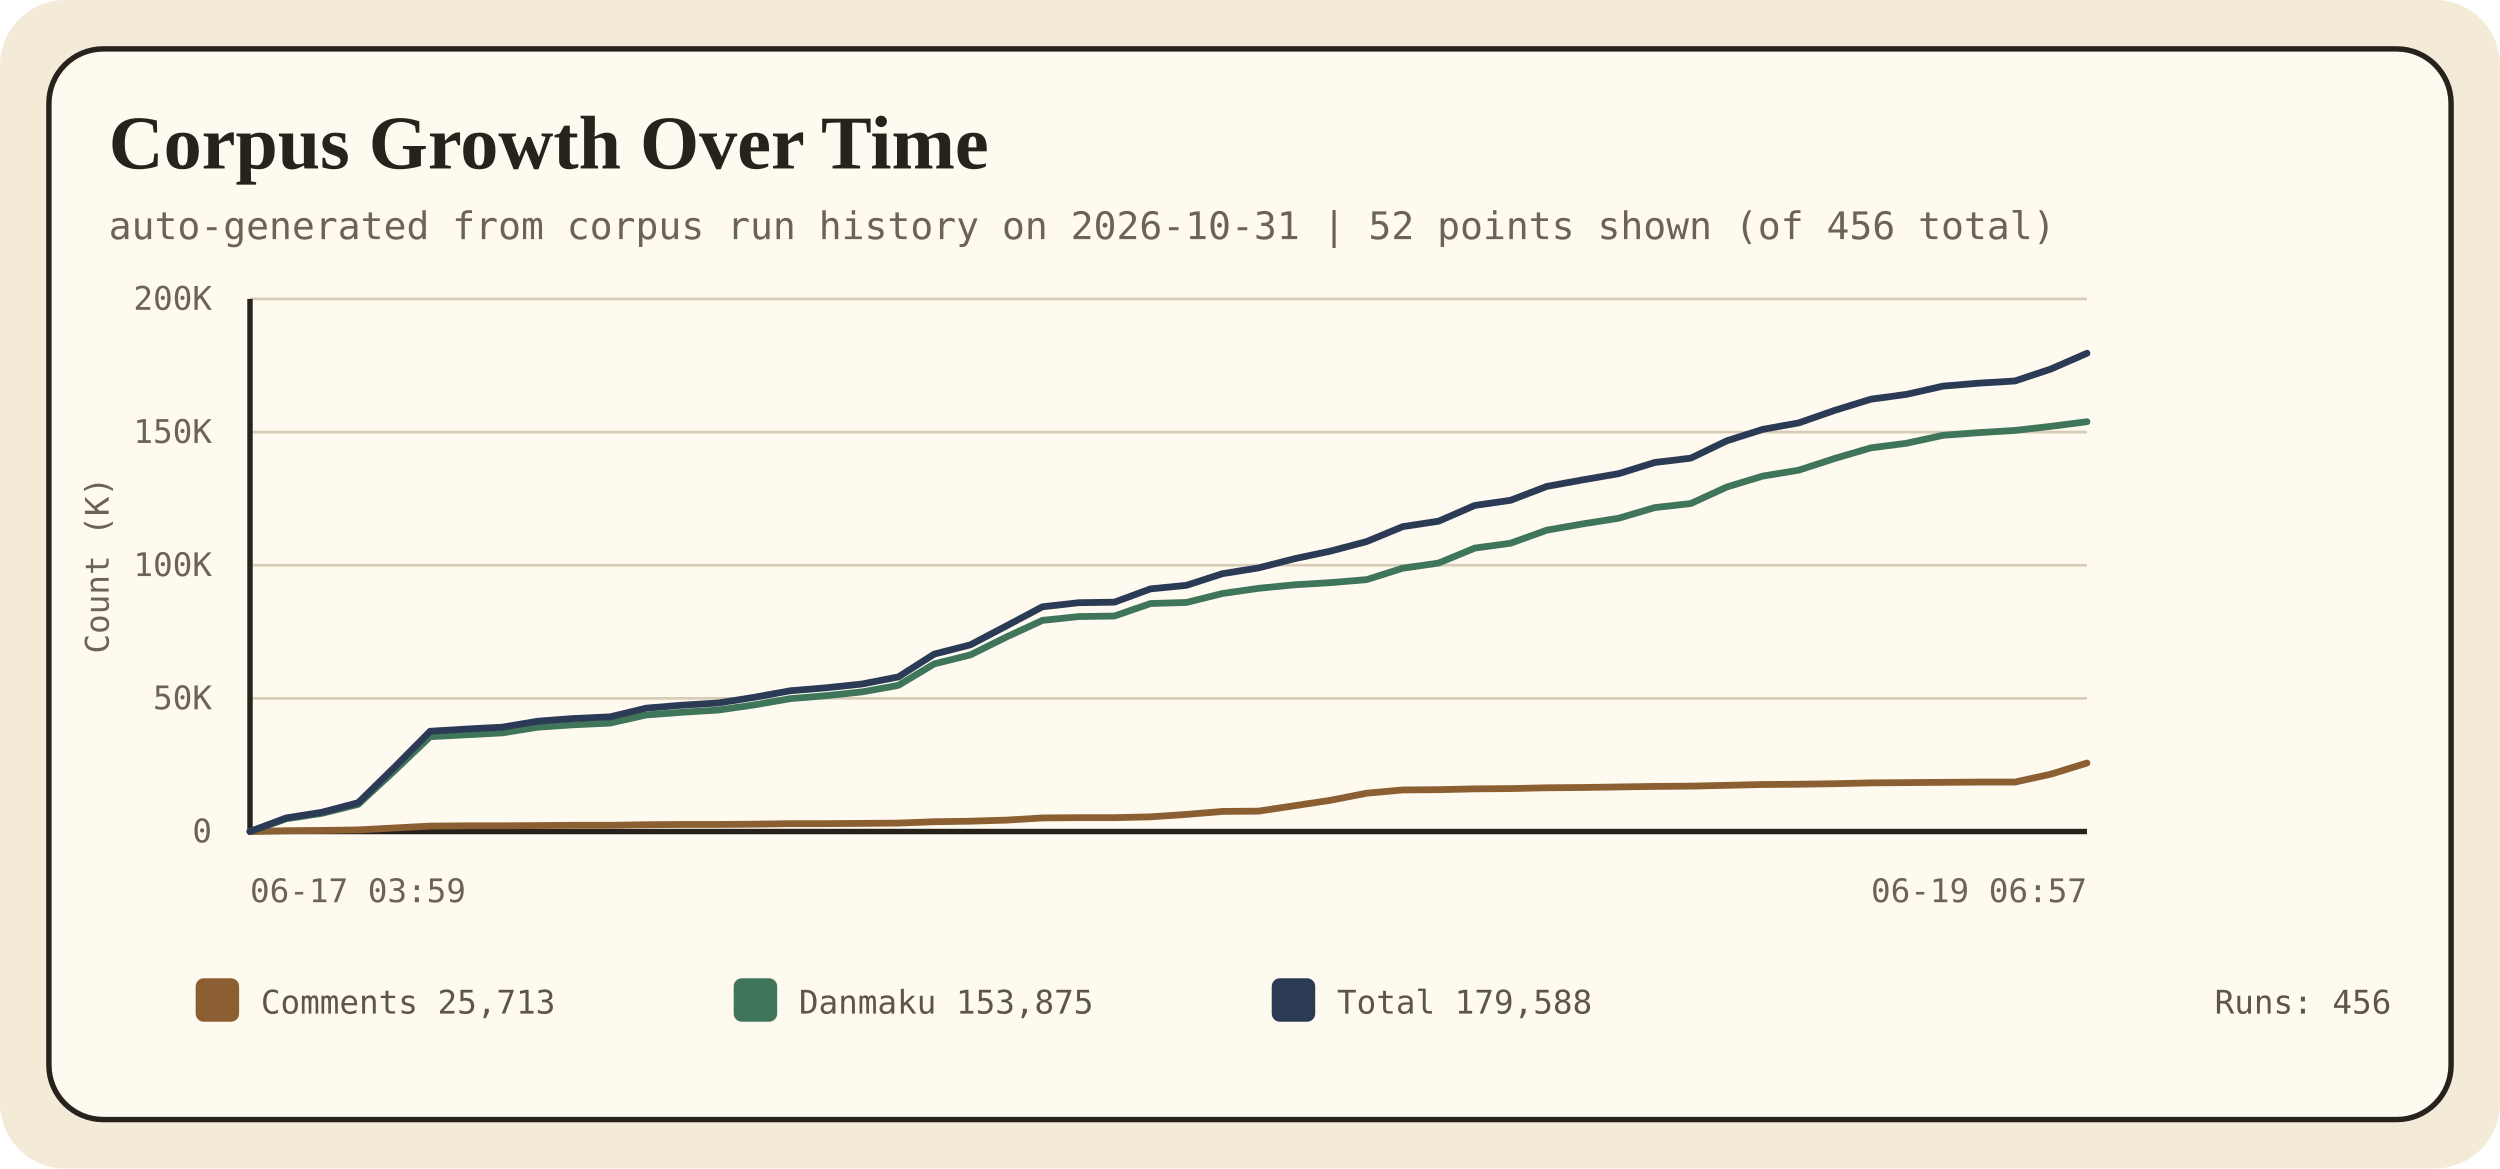
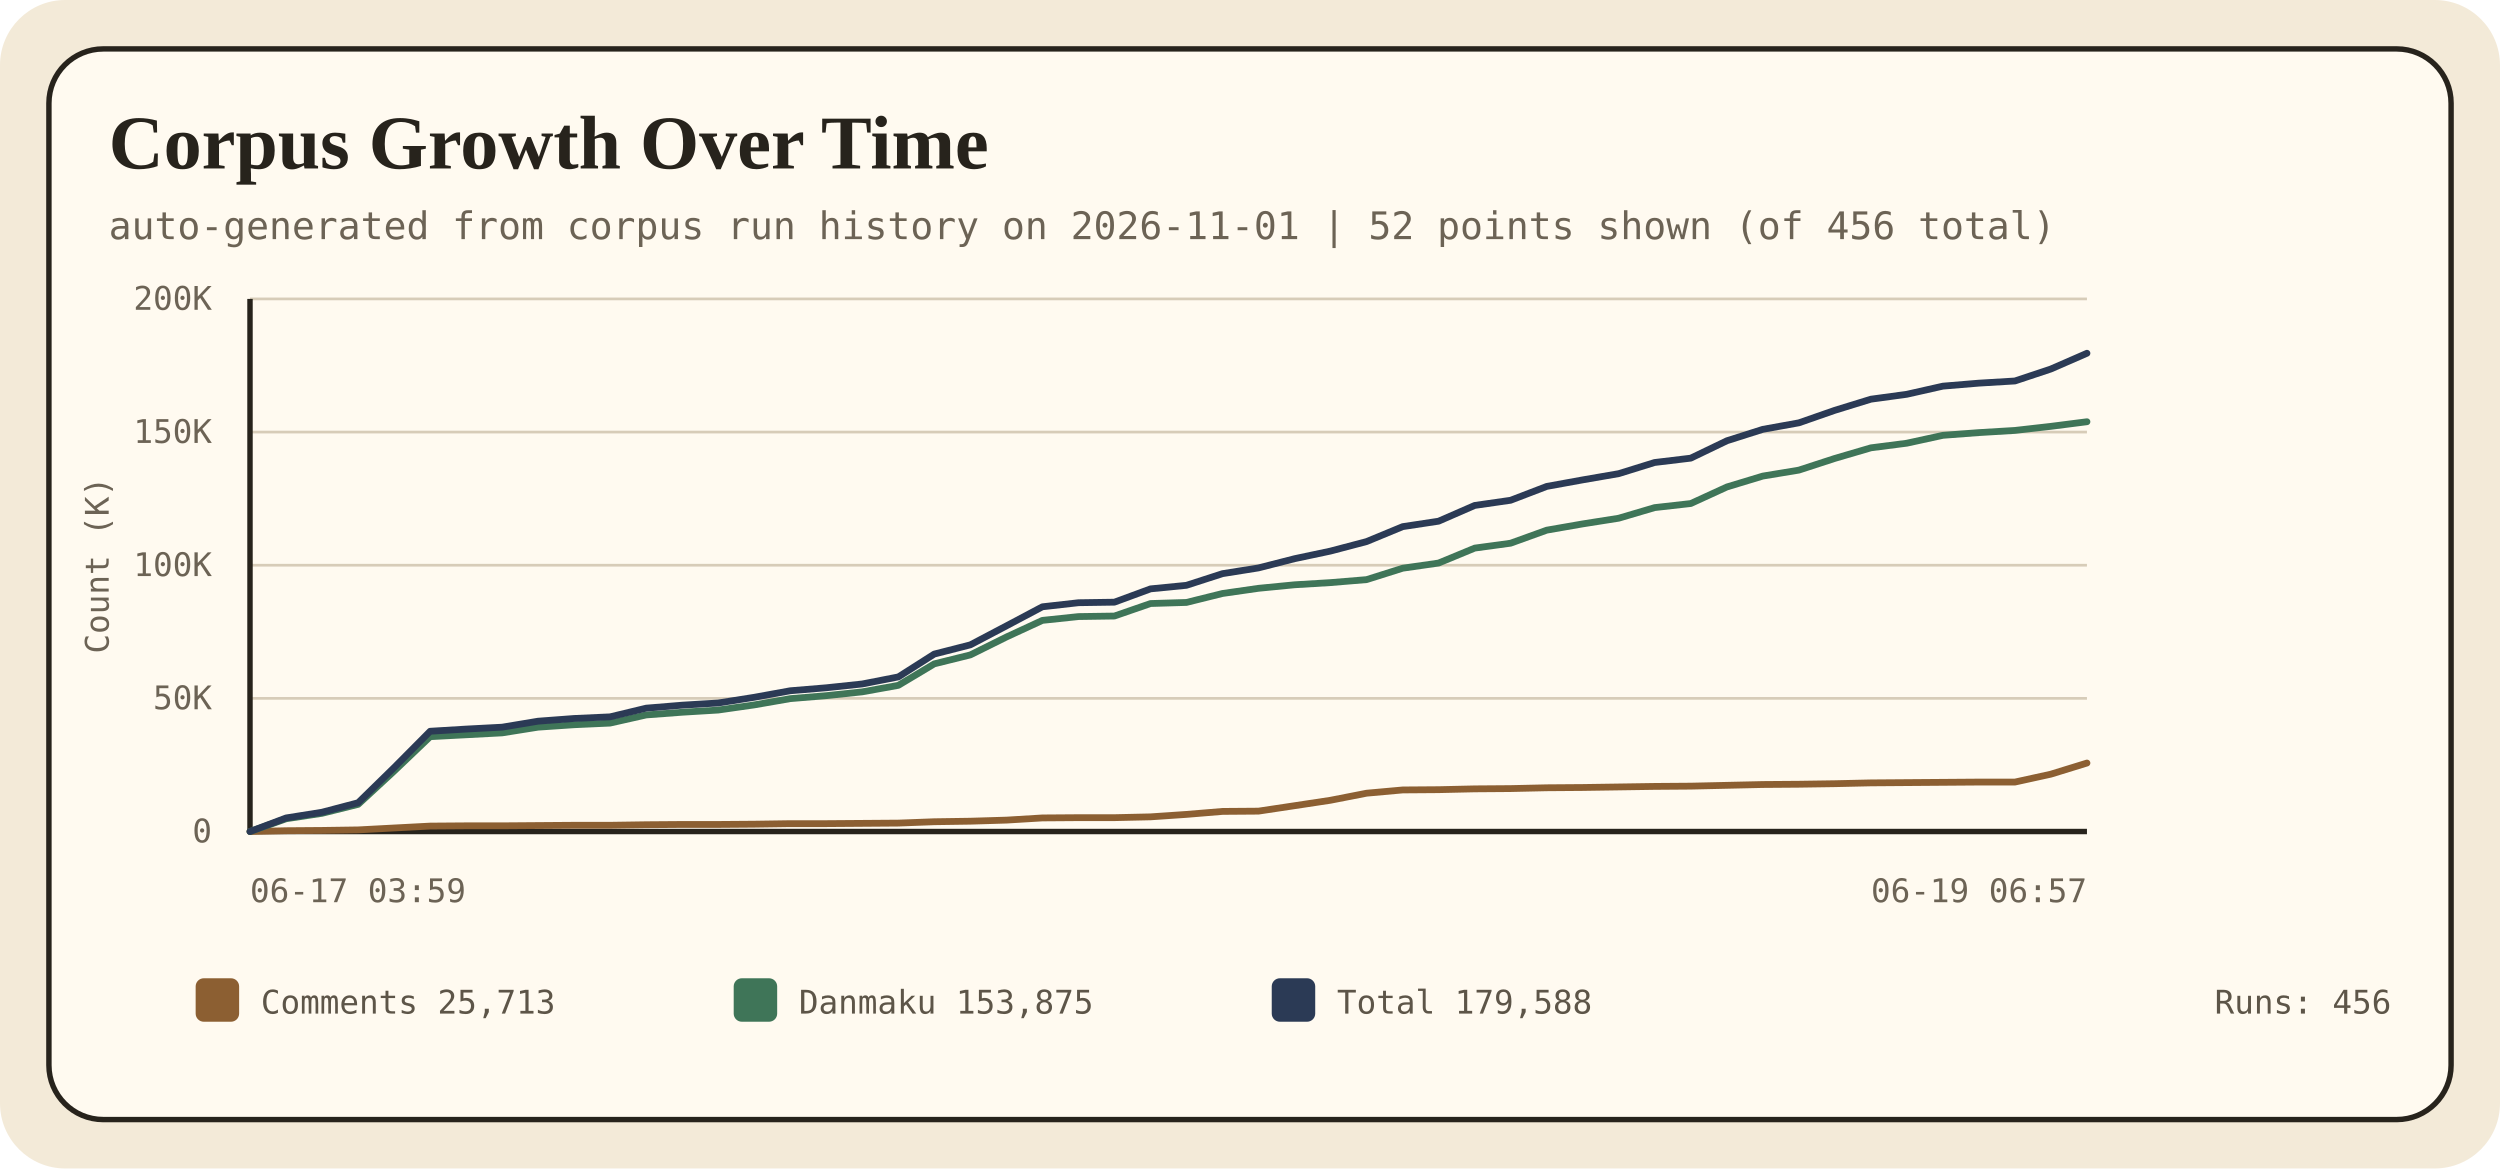
<svg xmlns="http://www.w3.org/2000/svg" width="920" height="430" viewBox="0 0 920 430" role="img" aria-labelledby="timeline-title timeline-desc">
  <style>
    .bg { fill: #f3ead8; }
    .panel { fill: #fffaf0; stroke: #27231c; stroke-width: 2; }
    .title { font: 700 28px Georgia, 'Times New Roman', serif; fill: #27231c; }
    .sub { font: 14px ui-monospace, SFMono-Regular, Consolas, monospace; fill: #6c6355; }
    .axis { font: 12px ui-monospace, SFMono-Regular, Consolas, monospace; fill: #6c6355; }
    .label { font: 13px ui-monospace, SFMono-Regular, Consolas, monospace; fill: #5d5548; }
    .legend-text { font: 12px ui-monospace, SFMono-Regular, Consolas, monospace; fill: #5d5548; }
  </style>
  <rect class="bg" width="920" height="430" rx="24" />
  <rect class="panel" x="18" y="18" width="884" height="394" rx="20" />
  <text x="40" y="62" class="title">Corpus Growth Over Time</text>
-   <text x="40" y="88" class="sub">auto-generated from corpus run history on 2026-10-31 | 52 points shown (of 456 total)</text>
+   <text x="40" y="88" class="sub">auto-generated from corpus run history on 2026-11-01 | 52 points shown (of 456 total)</text>
  <g>
    <line x1="92" y1="306.0" x2="768" y2="306.0" stroke="#d7ccb8" stroke-width="1" />
    <text x="78" y="310.0" class="axis" text-anchor="end">0</text>
    <line x1="92" y1="257.0" x2="768" y2="257.0" stroke="#d7ccb8" stroke-width="1" />
    <text x="78" y="261.0" class="axis" text-anchor="end">50K</text>
    <line x1="92" y1="208.0" x2="768" y2="208.0" stroke="#d7ccb8" stroke-width="1" />
    <text x="78" y="212.0" class="axis" text-anchor="end">100K</text>
    <line x1="92" y1="159.0" x2="768" y2="159.0" stroke="#d7ccb8" stroke-width="1" />
    <text x="78" y="163.0" class="axis" text-anchor="end">150K</text>
    <line x1="92" y1="110.0" x2="768" y2="110.0" stroke="#d7ccb8" stroke-width="1" />
    <text x="78" y="114.0" class="axis" text-anchor="end">200K</text>
    <line x1="92" y1="306" x2="768" y2="306" stroke="#27231c" stroke-width="2" />
    <line x1="92" y1="110" x2="92" y2="306" stroke="#27231c" stroke-width="2" />
    <polyline points="92.0,306.0 105.3,305.7 118.5,305.6 131.8,305.4 145.0,304.7 158.3,304.0 171.5,303.9 184.8,303.9 198.0,303.8 211.3,303.7 224.5,303.7 237.8,303.5 251.1,303.4 264.3,303.4 277.6,303.3 290.8,303.1 304.1,303.1 317.3,303.0 330.6,302.9 343.8,302.4 357.1,302.2 370.4,301.8 383.6,301.0 396.9,300.9 410.1,300.9 423.4,300.6 436.6,299.7 449.9,298.6 463.1,298.5 476.4,296.5 489.6,294.5 502.9,291.9 516.2,290.7 529.4,290.6 542.7,290.3 555.9,290.2 569.2,289.9 582.4,289.8 595.7,289.6 608.9,289.4 622.2,289.3 635.5,289.0 648.7,288.7 662.0,288.6 675.2,288.4 688.5,288.1 701.7,288.0 715.0,287.9 728.2,287.8 741.5,287.8 754.7,284.9 768.0,280.8" fill="none" stroke="#8c5f32" stroke-width="2.5" stroke-linecap="round" stroke-linejoin="round" />
    <polyline points="92.0,306.0 105.3,301.3 118.5,299.3 131.8,296.0 145.0,283.8 158.3,271.1 171.5,270.4 184.8,269.7 198.0,267.6 211.3,266.7 224.5,266.1 237.8,263.1 251.1,262.1 264.3,261.3 277.6,259.4 290.8,257.1 304.1,256.0 317.3,254.6 330.6,252.2 343.8,244.3 357.1,241.0 370.4,234.4 383.6,228.3 396.9,226.9 410.1,226.7 423.4,222.1 436.6,221.7 449.9,218.4 463.1,216.5 476.4,215.2 489.6,214.4 502.9,213.3 516.2,209.1 529.4,207.2 542.7,201.7 555.9,199.9 569.2,195.1 582.4,192.8 595.7,190.7 608.9,186.8 622.2,185.3 635.5,179.2 648.7,175.2 662.0,173.0 675.2,168.7 688.5,164.8 701.7,163.1 715.0,160.2 728.2,159.2 741.5,158.4 754.7,156.9 768.0,155.2" fill="none" stroke="#3f7558" stroke-width="2.5" stroke-linecap="round" stroke-linejoin="round" />
    <polyline points="92.0,306.0 105.3,301.0 118.5,298.9 131.8,295.4 145.0,282.5 158.3,269.1 171.5,268.3 184.8,267.6 198.0,265.4 211.3,264.4 224.5,263.8 237.8,260.6 251.1,259.5 264.3,258.7 277.6,256.6 290.8,254.2 304.1,253.1 317.3,251.7 330.6,249.1 343.8,240.7 357.1,237.3 370.4,230.3 383.6,223.3 396.9,221.8 410.1,221.6 423.4,216.7 436.6,215.4 449.9,211.1 463.1,209.0 476.4,205.6 489.6,202.8 502.9,199.3 516.2,193.8 529.4,191.8 542.7,186.0 555.9,184.1 569.2,179.0 582.4,176.6 595.7,174.3 608.9,170.2 622.2,168.6 635.5,162.2 648.7,158.0 662.0,155.6 675.2,151.0 688.5,146.9 701.7,145.1 715.0,142.1 728.2,141.0 741.5,140.2 754.7,135.8 768.0,130.0" fill="none" stroke="#2b3a55" stroke-width="2.5" stroke-linecap="round" stroke-linejoin="round" />
    <text x="92" y="332" class="axis" text-anchor="start">06-17 03:59</text>
    <text x="768" y="332" class="axis" text-anchor="end">06-19 06:57</text>
    <text x="40" y="208" class="axis" transform="rotate(-90 40 208)" text-anchor="middle">Count (K)</text>
  </g>
  <g>
    <rect x="72" y="360" width="16" height="16" rx="3" fill="#8c5f32" />
    <text x="96" y="373" class="legend-text">Comments 25,713</text>
    <rect x="270" y="360" width="16" height="16" rx="3" fill="#3f7558" />
    <text x="294" y="373" class="legend-text">Danmaku 153,875</text>
    <rect x="468" y="360" width="16" height="16" rx="3" fill="#2b3a55" />
    <text x="492" y="373" class="legend-text">Total 179,588</text>
    <text x="880" y="373" class="legend-text" text-anchor="end">Runs: 456</text>
  </g>
</svg>
